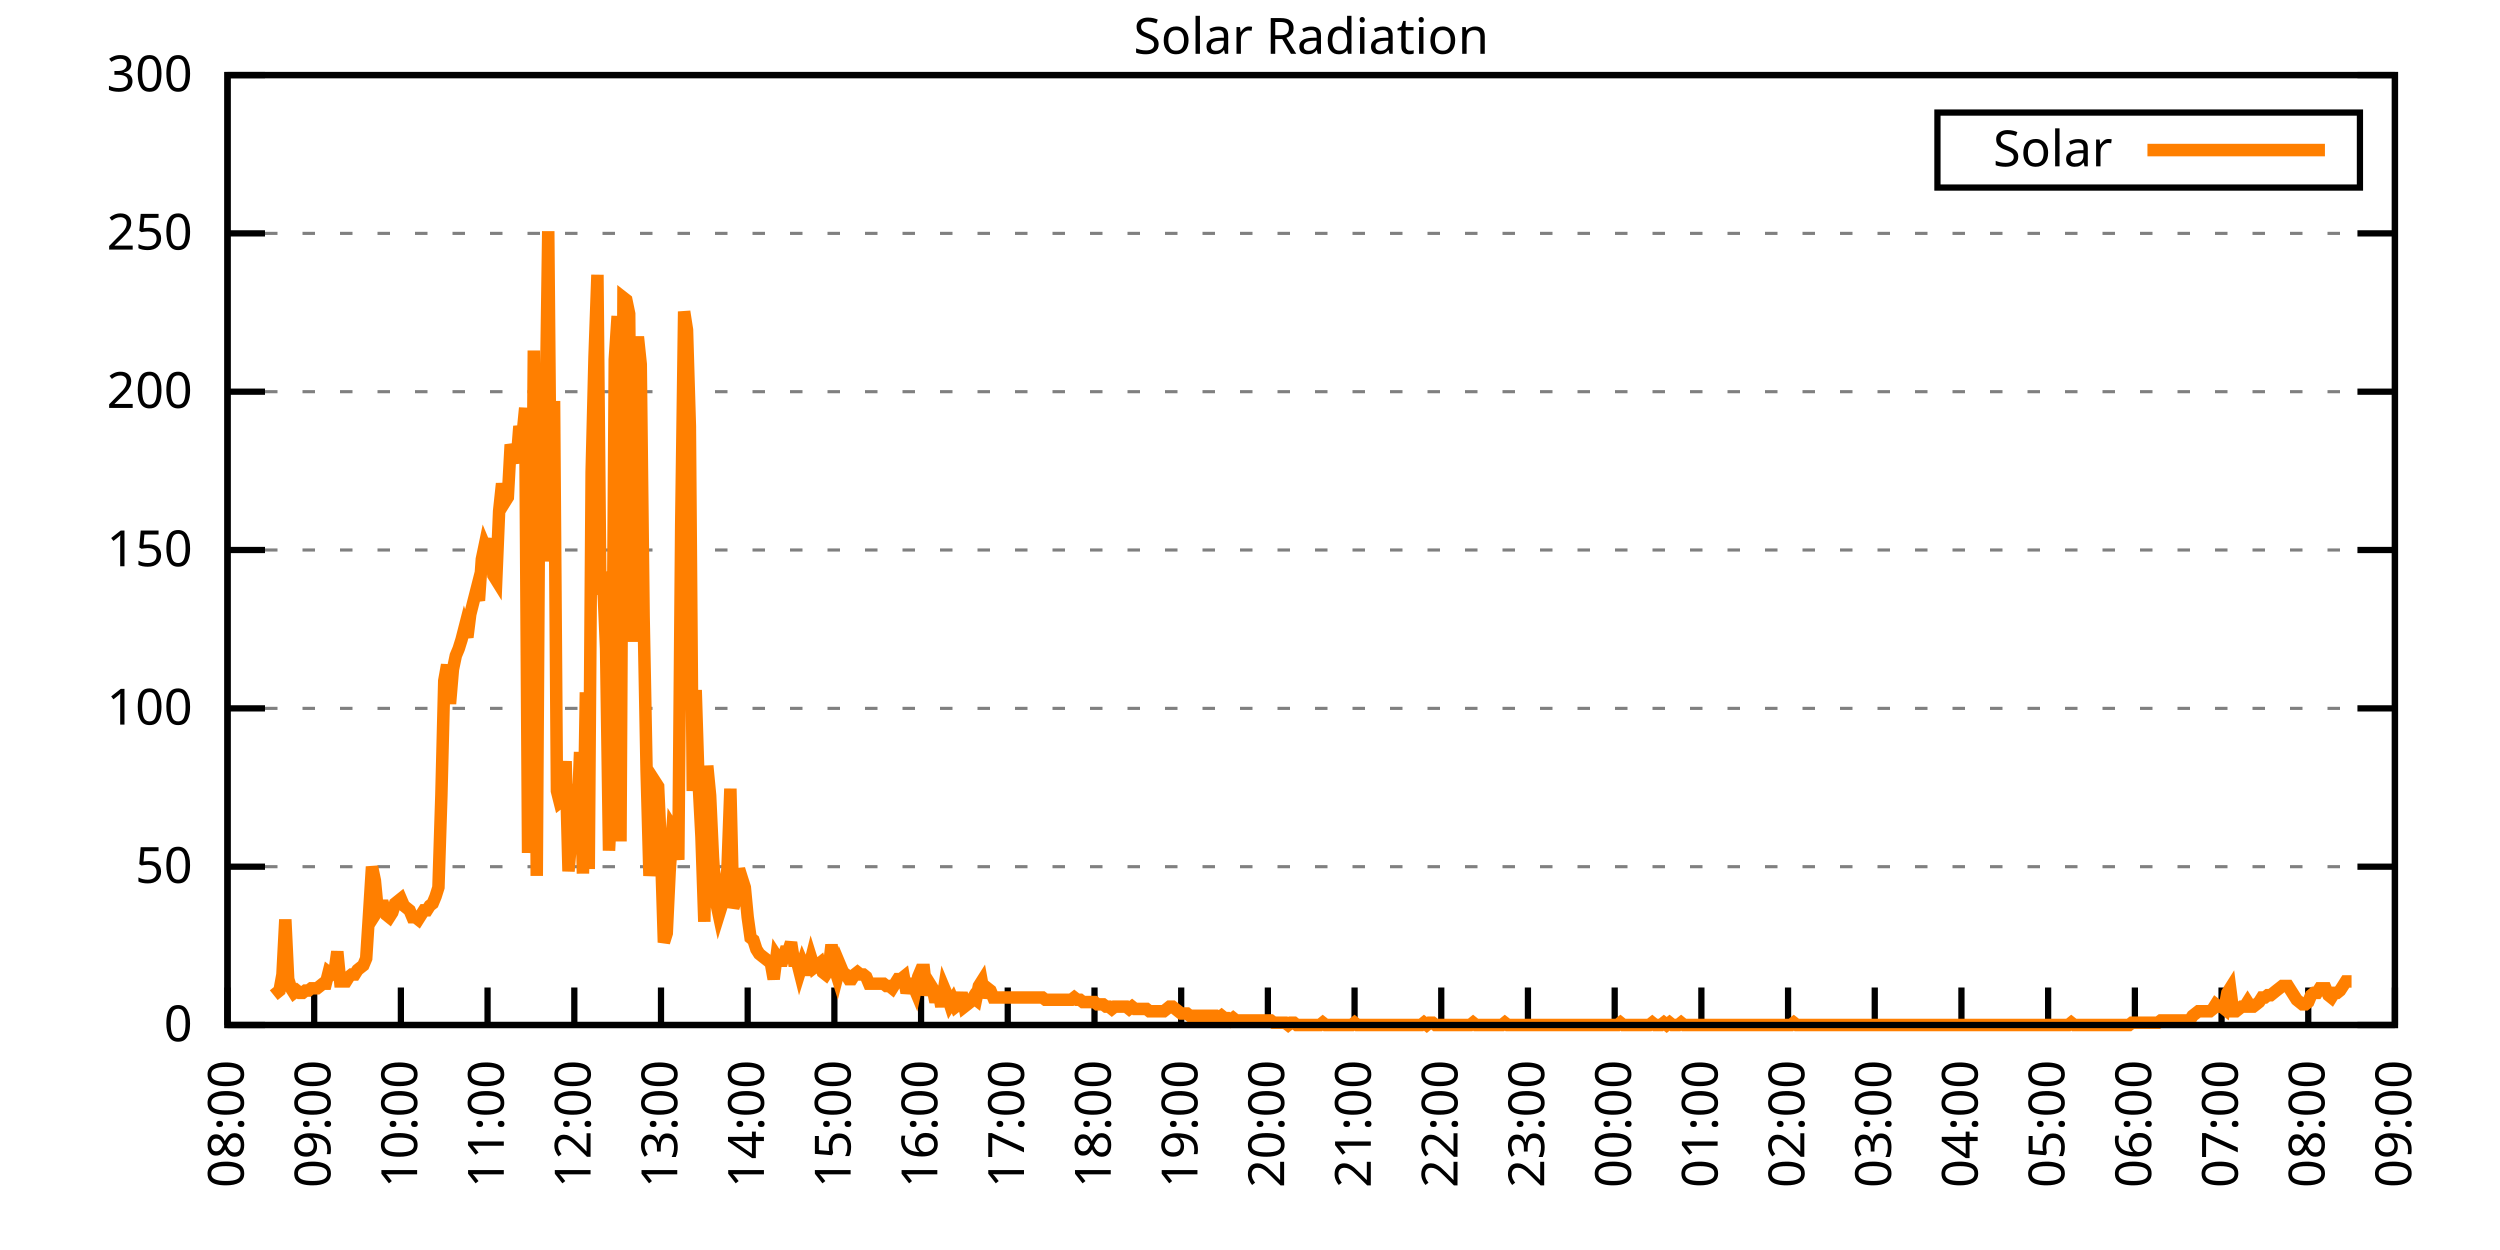
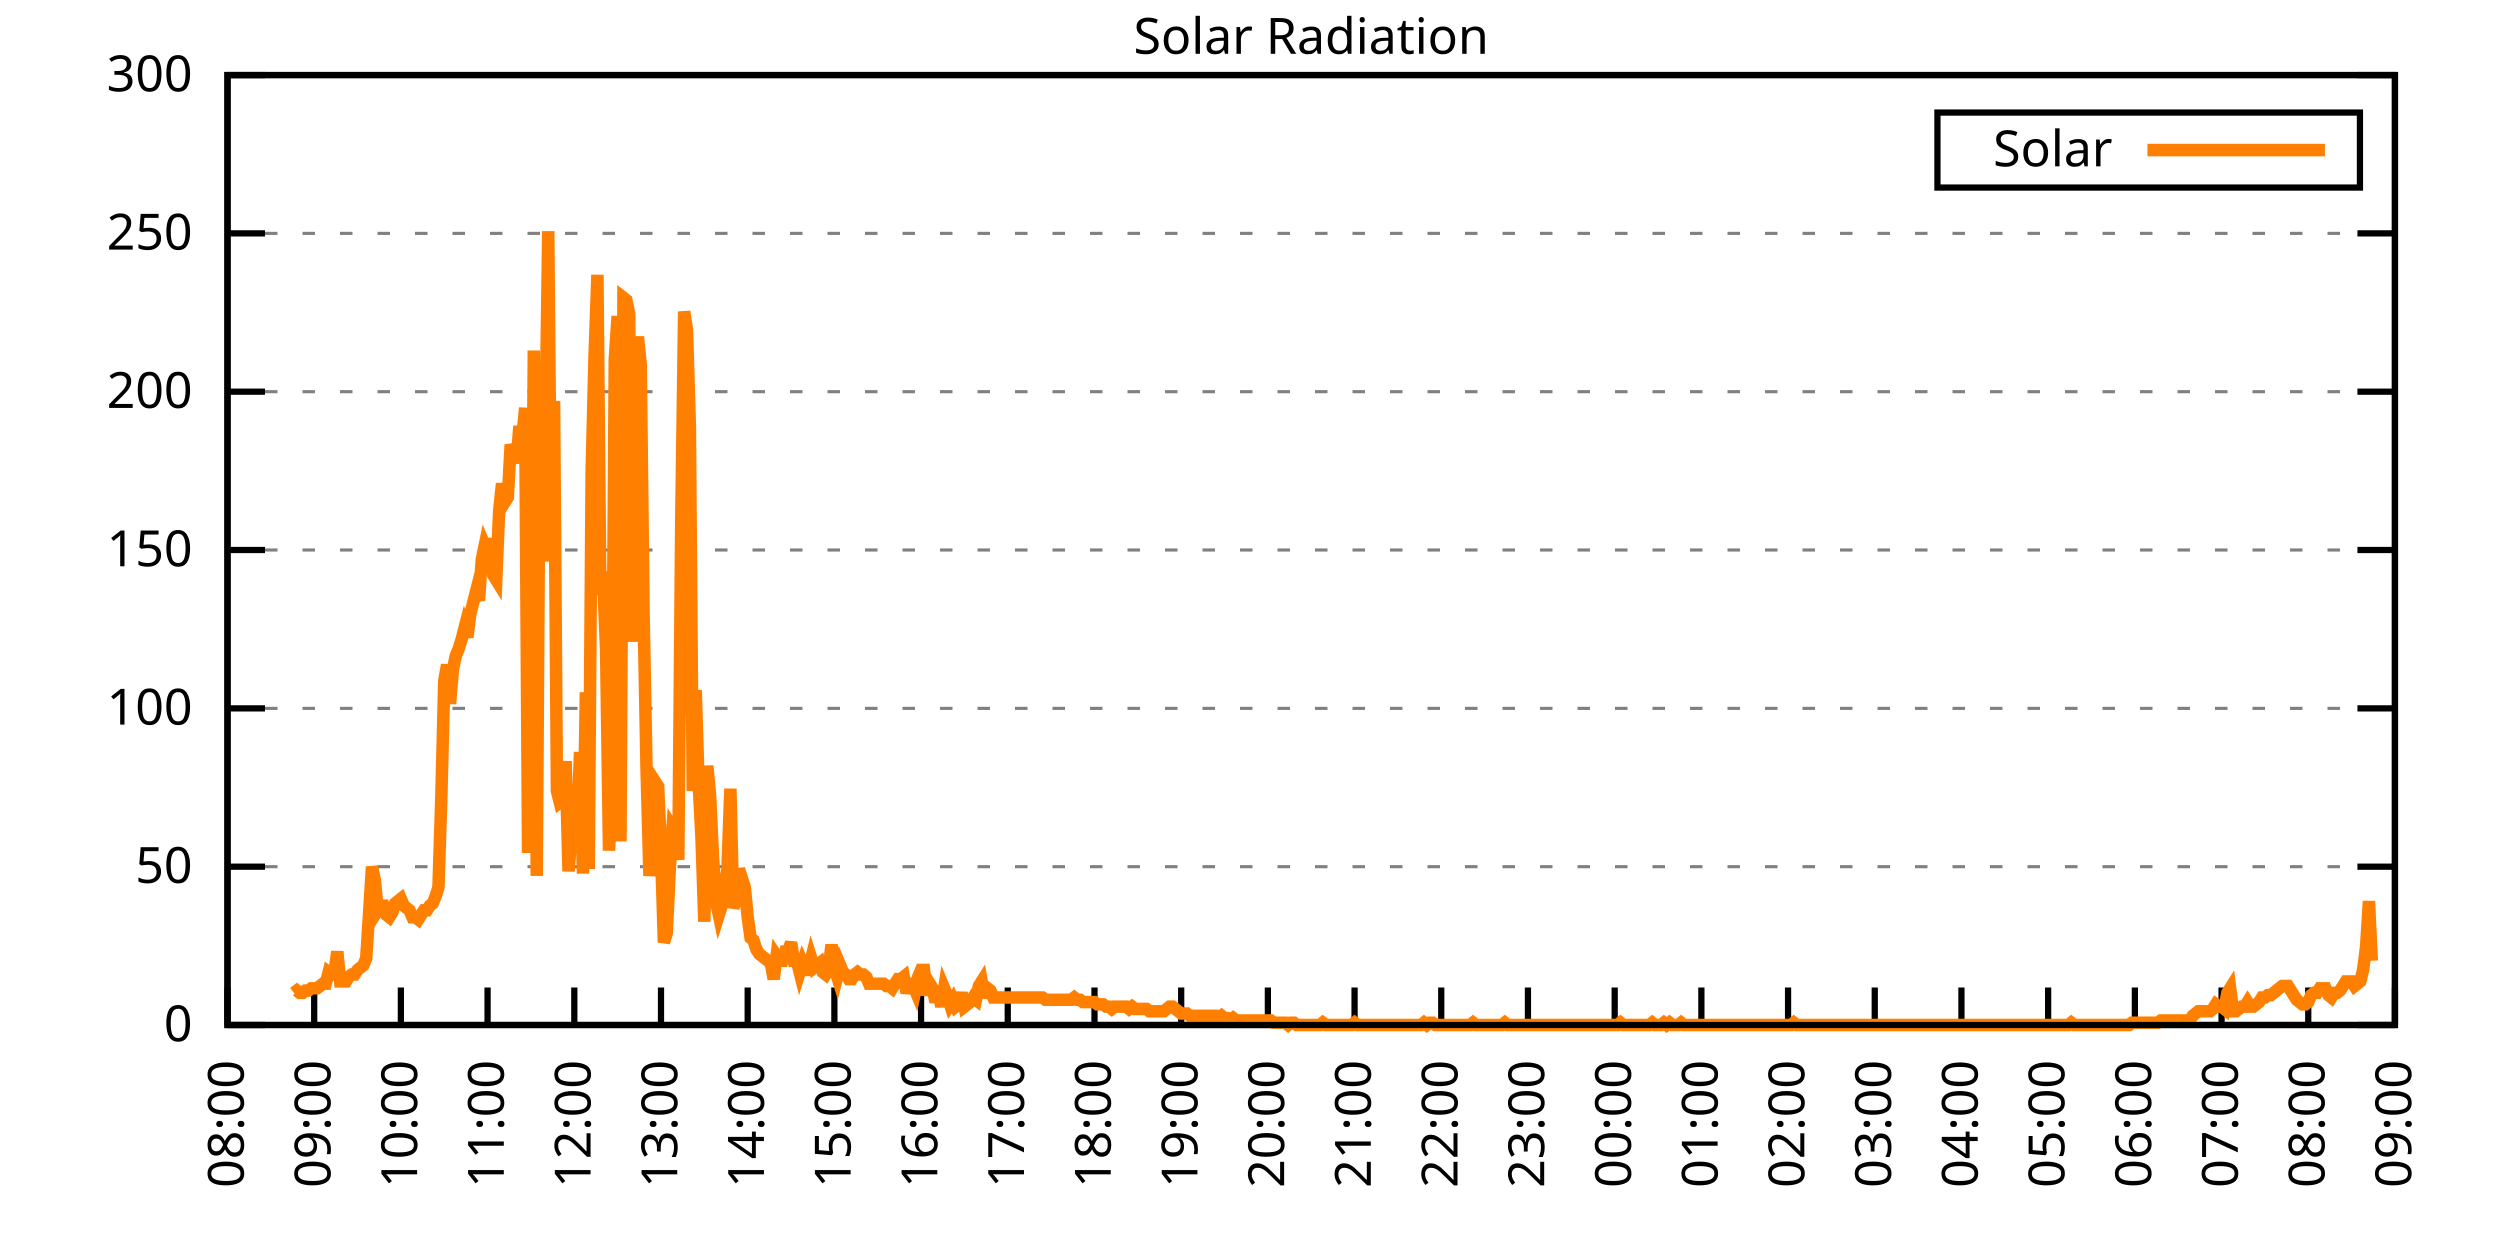
<svg xmlns="http://www.w3.org/2000/svg" xmlns:xlink="http://www.w3.org/1999/xlink" width="400" height="200" viewBox="0 0 400 200">
  <g id="gnuplot_canvas">
    <rect x="0" y="0" width="400" height="200" fill="none" />
    <defs>
      <circle id="gpDot" r="0.5" stroke-width="0.5" stroke="currentColor" />
      <path id="gpPt0" stroke-width="0.333" stroke="currentColor" d="M-1,0 h2 M0,-1 v2" />
      <path id="gpPt1" stroke-width="0.333" stroke="currentColor" d="M-1,-1 L1,1 M1,-1 L-1,1" />
      <path id="gpPt2" stroke-width="0.333" stroke="currentColor" d="M-1,0 L1,0 M0,-1 L0,1 M-1,-1 L1,1 M-1,1 L1,-1" />
      <rect id="gpPt3" stroke-width="0.333" stroke="currentColor" x="-1" y="-1" width="2" height="2" />
      <rect id="gpPt4" stroke-width="0.333" stroke="currentColor" fill="currentColor" x="-1" y="-1" width="2" height="2" />
      <circle id="gpPt5" stroke-width="0.333" stroke="currentColor" cx="0" cy="0" r="1" />
      <use xlink:href="#gpPt5" id="gpPt6" fill="currentColor" stroke="none" />
      <path id="gpPt7" stroke-width="0.333" stroke="currentColor" d="M0,-1.33 L-1.33,0.67 L1.33,0.67 z" />
      <use xlink:href="#gpPt7" id="gpPt8" fill="currentColor" stroke="none" />
      <use xlink:href="#gpPt7" id="gpPt9" stroke="currentColor" transform="rotate(180)" />
      <use xlink:href="#gpPt9" id="gpPt10" fill="currentColor" stroke="none" />
      <use xlink:href="#gpPt3" id="gpPt11" stroke="currentColor" transform="rotate(45)" />
      <use xlink:href="#gpPt11" id="gpPt12" fill="currentColor" stroke="none" />
      <path id="gpPt13" stroke-width="0.333" stroke="currentColor" d="M0,1.330 L1.265,0.411 L0.782,-1.067 L-0.782,-1.076 L-1.265,0.411 z" />
      <use xlink:href="#gpPt13" id="gpPt14" fill="currentColor" stroke="none" />
      <filter id="textbox" filterUnits="objectBoundingBox" x="0" y="0" height="1" width="1">
        <feFlood flood-color="white" flood-opacity="1" result="bgnd" />
        <feComposite in="SourceGraphic" in2="bgnd" operator="atop" />
      </filter>
      <filter id="greybox" filterUnits="objectBoundingBox" x="0" y="0" height="1" width="1">
        <feFlood flood-color="lightgrey" flood-opacity="1" result="grey" />
        <feComposite in="SourceGraphic" in2="grey" operator="atop" />
      </filter>
    </defs>
    <g fill="none" color="white" stroke="currentColor" stroke-width="1.00" stroke-linecap="butt" stroke-linejoin="miter">
</g>
    <g fill="none" color="black" stroke="currentColor" stroke-width="1.00" stroke-linecap="butt" stroke-linejoin="miter">
      <g stroke="none" shape-rendering="crispEdges">
        <polygon fill="rgb(255, 255, 255)" points="36.40,164.00 383.18,164.00 383.18,12.02 36.40,12.02 " />
      </g>
    </g>
    <g fill="none" color="black" stroke="currentColor" stroke-width="1.00" stroke-linecap="butt" stroke-linejoin="miter">
</g>
    <g fill="none" color="black" stroke="black" stroke-width="0.50" stroke-linecap="butt" stroke-linejoin="miter">
</g>
    <g fill="none" color="gray" stroke="currentColor" stroke-width="0.50" stroke-linecap="butt" stroke-linejoin="miter">
      <path stroke="gray" stroke-dasharray="2,4" class="gridline" d="M36.40,164.00 L383.19,164.00  " />
    </g>
    <g fill="none" color="gray" stroke="gray" stroke-width="1.00" stroke-linecap="butt" stroke-linejoin="miter">
</g>
    <g fill="none" color="black" stroke="currentColor" stroke-width="1.00" stroke-linecap="butt" stroke-linejoin="miter">
      <path stroke="black" d="M36.40,164.00 L42.40,164.00 M383.19,164.00 L377.19,164.00  " />
      <g transform="translate(30.80,166.60)" stroke="none" fill="black" font-family="Sans" font-size="8.00" text-anchor="end">
        <text>
          <tspan font-family="Sans"> 0</tspan>
        </text>
      </g>
    </g>
    <g fill="none" color="black" stroke="currentColor" stroke-width="1.00" stroke-linecap="butt" stroke-linejoin="miter">
</g>
    <g fill="none" color="black" stroke="black" stroke-width="0.50" stroke-linecap="butt" stroke-linejoin="miter">
</g>
    <g fill="none" color="gray" stroke="currentColor" stroke-width="0.50" stroke-linecap="butt" stroke-linejoin="miter">
      <path stroke="gray" stroke-dasharray="2,4" class="gridline" d="M36.40,138.67 L383.19,138.67  " />
    </g>
    <g fill="none" color="gray" stroke="gray" stroke-width="1.00" stroke-linecap="butt" stroke-linejoin="miter">
</g>
    <g fill="none" color="black" stroke="currentColor" stroke-width="1.00" stroke-linecap="butt" stroke-linejoin="miter">
      <path stroke="black" d="M36.40,138.67 L42.40,138.67 M383.19,138.67 L377.19,138.67  " />
      <g transform="translate(30.80,141.27)" stroke="none" fill="black" font-family="Sans" font-size="8.00" text-anchor="end">
        <text>
          <tspan font-family="Sans"> 50</tspan>
        </text>
      </g>
    </g>
    <g fill="none" color="black" stroke="currentColor" stroke-width="1.00" stroke-linecap="butt" stroke-linejoin="miter">
</g>
    <g fill="none" color="black" stroke="black" stroke-width="0.50" stroke-linecap="butt" stroke-linejoin="miter">
</g>
    <g fill="none" color="gray" stroke="currentColor" stroke-width="0.50" stroke-linecap="butt" stroke-linejoin="miter">
      <path stroke="gray" stroke-dasharray="2,4" class="gridline" d="M36.40,113.34 L383.19,113.34  " />
    </g>
    <g fill="none" color="gray" stroke="gray" stroke-width="1.00" stroke-linecap="butt" stroke-linejoin="miter">
</g>
    <g fill="none" color="black" stroke="currentColor" stroke-width="1.00" stroke-linecap="butt" stroke-linejoin="miter">
      <path stroke="black" d="M36.40,113.34 L42.40,113.34 M383.19,113.34 L377.19,113.34  " />
      <g transform="translate(30.80,115.94)" stroke="none" fill="black" font-family="Sans" font-size="8.00" text-anchor="end">
        <text>
          <tspan font-family="Sans"> 100</tspan>
        </text>
      </g>
    </g>
    <g fill="none" color="black" stroke="currentColor" stroke-width="1.00" stroke-linecap="butt" stroke-linejoin="miter">
</g>
    <g fill="none" color="black" stroke="black" stroke-width="0.50" stroke-linecap="butt" stroke-linejoin="miter">
</g>
    <g fill="none" color="gray" stroke="currentColor" stroke-width="0.50" stroke-linecap="butt" stroke-linejoin="miter">
      <path stroke="gray" stroke-dasharray="2,4" class="gridline" d="M36.40,88.00 L383.19,88.00  " />
    </g>
    <g fill="none" color="gray" stroke="gray" stroke-width="1.00" stroke-linecap="butt" stroke-linejoin="miter">
</g>
    <g fill="none" color="black" stroke="currentColor" stroke-width="1.00" stroke-linecap="butt" stroke-linejoin="miter">
      <path stroke="black" d="M36.40,88.00 L42.40,88.00 M383.19,88.00 L377.19,88.00  " />
      <g transform="translate(30.80,90.60)" stroke="none" fill="black" font-family="Sans" font-size="8.00" text-anchor="end">
        <text>
          <tspan font-family="Sans"> 150</tspan>
        </text>
      </g>
    </g>
    <g fill="none" color="black" stroke="currentColor" stroke-width="1.00" stroke-linecap="butt" stroke-linejoin="miter">
</g>
    <g fill="none" color="black" stroke="black" stroke-width="0.50" stroke-linecap="butt" stroke-linejoin="miter">
</g>
    <g fill="none" color="gray" stroke="currentColor" stroke-width="0.50" stroke-linecap="butt" stroke-linejoin="miter">
      <path stroke="gray" stroke-dasharray="2,4" class="gridline" d="M36.40,62.67 L383.19,62.67  " />
    </g>
    <g fill="none" color="gray" stroke="gray" stroke-width="1.00" stroke-linecap="butt" stroke-linejoin="miter">
</g>
    <g fill="none" color="black" stroke="currentColor" stroke-width="1.00" stroke-linecap="butt" stroke-linejoin="miter">
      <path stroke="black" d="M36.40,62.67 L42.40,62.67 M383.19,62.67 L377.19,62.67  " />
      <g transform="translate(30.80,65.27)" stroke="none" fill="black" font-family="Sans" font-size="8.00" text-anchor="end">
        <text>
          <tspan font-family="Sans"> 200</tspan>
        </text>
      </g>
    </g>
    <g fill="none" color="black" stroke="currentColor" stroke-width="1.00" stroke-linecap="butt" stroke-linejoin="miter">
</g>
    <g fill="none" color="black" stroke="black" stroke-width="0.50" stroke-linecap="butt" stroke-linejoin="miter">
</g>
    <g fill="none" color="gray" stroke="currentColor" stroke-width="0.50" stroke-linecap="butt" stroke-linejoin="miter">
      <path stroke="gray" stroke-dasharray="2,4" class="gridline" d="M36.40,37.34 L383.19,37.34  " />
    </g>
    <g fill="none" color="gray" stroke="gray" stroke-width="1.00" stroke-linecap="butt" stroke-linejoin="miter">
</g>
    <g fill="none" color="black" stroke="currentColor" stroke-width="1.00" stroke-linecap="butt" stroke-linejoin="miter">
      <path stroke="black" d="M36.40,37.34 L42.40,37.34 M383.19,37.34 L377.19,37.34  " />
      <g transform="translate(30.80,39.94)" stroke="none" fill="black" font-family="Sans" font-size="8.00" text-anchor="end">
        <text>
          <tspan font-family="Sans"> 250</tspan>
        </text>
      </g>
    </g>
    <g fill="none" color="black" stroke="currentColor" stroke-width="1.00" stroke-linecap="butt" stroke-linejoin="miter">
</g>
    <g fill="none" color="black" stroke="black" stroke-width="0.50" stroke-linecap="butt" stroke-linejoin="miter">
</g>
    <g fill="none" color="gray" stroke="currentColor" stroke-width="0.50" stroke-linecap="butt" stroke-linejoin="miter">
      <path stroke="gray" stroke-dasharray="2,4" class="gridline" d="M36.40,12.01 L383.19,12.01  " />
    </g>
    <g fill="none" color="gray" stroke="gray" stroke-width="1.00" stroke-linecap="butt" stroke-linejoin="miter">
</g>
    <g fill="none" color="black" stroke="currentColor" stroke-width="1.00" stroke-linecap="butt" stroke-linejoin="miter">
      <path stroke="black" d="M36.40,12.01 L42.40,12.01 M383.19,12.01 L377.19,12.01  " />
      <g transform="translate(30.80,14.61)" stroke="none" fill="black" font-family="Sans" font-size="8.00" text-anchor="end">
        <text>
          <tspan font-family="Sans"> 300</tspan>
        </text>
      </g>
    </g>
    <g fill="none" color="black" stroke="currentColor" stroke-width="1.00" stroke-linecap="butt" stroke-linejoin="miter">
      <path stroke="black" d="M36.40,164.00 L36.40,158.00  " />
      <g transform="translate(39.00,169.60) rotate(270.00)" stroke="none" fill="black" font-family="Sans" font-size="8.00" text-anchor="end">
        <text>
          <tspan font-family="Sans">08:00</tspan>
        </text>
      </g>
    </g>
    <g fill="none" color="black" stroke="currentColor" stroke-width="1.00" stroke-linecap="butt" stroke-linejoin="miter">
      <path stroke="black" d="M50.27,164.00 L50.27,158.00  " />
      <g transform="translate(52.87,169.60) rotate(270.00)" stroke="none" fill="black" font-family="Sans" font-size="8.00" text-anchor="end">
        <text>
          <tspan font-family="Sans">09:00</tspan>
        </text>
      </g>
    </g>
    <g fill="none" color="black" stroke="currentColor" stroke-width="1.00" stroke-linecap="butt" stroke-linejoin="miter">
      <path stroke="black" d="M64.14,164.00 L64.14,158.00  " />
      <g transform="translate(66.74,169.60) rotate(270.00)" stroke="none" fill="black" font-family="Sans" font-size="8.00" text-anchor="end">
        <text>
          <tspan font-family="Sans">10:00</tspan>
        </text>
      </g>
    </g>
    <g fill="none" color="black" stroke="currentColor" stroke-width="1.00" stroke-linecap="butt" stroke-linejoin="miter">
      <path stroke="black" d="M78.01,164.00 L78.01,158.00  " />
      <g transform="translate(80.61,169.60) rotate(270.00)" stroke="none" fill="black" font-family="Sans" font-size="8.00" text-anchor="end">
        <text>
          <tspan font-family="Sans">11:00</tspan>
        </text>
      </g>
    </g>
    <g fill="none" color="black" stroke="currentColor" stroke-width="1.00" stroke-linecap="butt" stroke-linejoin="miter">
      <path stroke="black" d="M91.89,164.00 L91.89,158.00  " />
      <g transform="translate(94.49,169.60) rotate(270.00)" stroke="none" fill="black" font-family="Sans" font-size="8.00" text-anchor="end">
        <text>
          <tspan font-family="Sans">12:00</tspan>
        </text>
      </g>
    </g>
    <g fill="none" color="black" stroke="currentColor" stroke-width="1.00" stroke-linecap="butt" stroke-linejoin="miter">
      <path stroke="black" d="M105.76,164.00 L105.76,158.00  " />
      <g transform="translate(108.36,169.60) rotate(270.00)" stroke="none" fill="black" font-family="Sans" font-size="8.00" text-anchor="end">
        <text>
          <tspan font-family="Sans">13:00</tspan>
        </text>
      </g>
    </g>
    <g fill="none" color="black" stroke="currentColor" stroke-width="1.00" stroke-linecap="butt" stroke-linejoin="miter">
      <path stroke="black" d="M119.63,164.00 L119.63,158.00  " />
      <g transform="translate(122.23,169.60) rotate(270.00)" stroke="none" fill="black" font-family="Sans" font-size="8.00" text-anchor="end">
        <text>
          <tspan font-family="Sans">14:00</tspan>
        </text>
      </g>
    </g>
    <g fill="none" color="black" stroke="currentColor" stroke-width="1.00" stroke-linecap="butt" stroke-linejoin="miter">
      <path stroke="black" d="M133.50,164.00 L133.50,158.00  " />
      <g transform="translate(136.10,169.60) rotate(270.00)" stroke="none" fill="black" font-family="Sans" font-size="8.00" text-anchor="end">
        <text>
          <tspan font-family="Sans">15:00</tspan>
        </text>
      </g>
    </g>
    <g fill="none" color="black" stroke="currentColor" stroke-width="1.00" stroke-linecap="butt" stroke-linejoin="miter">
      <path stroke="black" d="M147.37,164.00 L147.37,158.00  " />
      <g transform="translate(149.97,169.60) rotate(270.00)" stroke="none" fill="black" font-family="Sans" font-size="8.00" text-anchor="end">
        <text>
          <tspan font-family="Sans">16:00</tspan>
        </text>
      </g>
    </g>
    <g fill="none" color="black" stroke="currentColor" stroke-width="1.00" stroke-linecap="butt" stroke-linejoin="miter">
      <path stroke="black" d="M161.24,164.00 L161.24,158.00  " />
      <g transform="translate(163.84,169.60) rotate(270.00)" stroke="none" fill="black" font-family="Sans" font-size="8.00" text-anchor="end">
        <text>
          <tspan font-family="Sans">17:00</tspan>
        </text>
      </g>
    </g>
    <g fill="none" color="black" stroke="currentColor" stroke-width="1.00" stroke-linecap="butt" stroke-linejoin="miter">
      <path stroke="black" d="M175.12,164.00 L175.12,158.00  " />
      <g transform="translate(177.72,169.60) rotate(270.00)" stroke="none" fill="black" font-family="Sans" font-size="8.00" text-anchor="end">
        <text>
          <tspan font-family="Sans">18:00</tspan>
        </text>
      </g>
    </g>
    <g fill="none" color="black" stroke="currentColor" stroke-width="1.00" stroke-linecap="butt" stroke-linejoin="miter">
      <path stroke="black" d="M188.99,164.00 L188.99,158.00  " />
      <g transform="translate(191.59,169.60) rotate(270.00)" stroke="none" fill="black" font-family="Sans" font-size="8.00" text-anchor="end">
        <text>
          <tspan font-family="Sans">19:00</tspan>
        </text>
      </g>
    </g>
    <g fill="none" color="black" stroke="currentColor" stroke-width="1.00" stroke-linecap="butt" stroke-linejoin="miter">
      <path stroke="black" d="M202.86,164.00 L202.86,158.00  " />
      <g transform="translate(205.46,169.60) rotate(270.00)" stroke="none" fill="black" font-family="Sans" font-size="8.00" text-anchor="end">
        <text>
          <tspan font-family="Sans">20:00</tspan>
        </text>
      </g>
    </g>
    <g fill="none" color="black" stroke="currentColor" stroke-width="1.00" stroke-linecap="butt" stroke-linejoin="miter">
      <path stroke="black" d="M216.73,164.00 L216.73,158.00  " />
      <g transform="translate(219.33,169.60) rotate(270.00)" stroke="none" fill="black" font-family="Sans" font-size="8.00" text-anchor="end">
        <text>
          <tspan font-family="Sans">21:00</tspan>
        </text>
      </g>
    </g>
    <g fill="none" color="black" stroke="currentColor" stroke-width="1.00" stroke-linecap="butt" stroke-linejoin="miter">
      <path stroke="black" d="M230.60,164.00 L230.60,158.00  " />
      <g transform="translate(233.20,169.60) rotate(270.00)" stroke="none" fill="black" font-family="Sans" font-size="8.00" text-anchor="end">
        <text>
          <tspan font-family="Sans">22:00</tspan>
        </text>
      </g>
    </g>
    <g fill="none" color="black" stroke="currentColor" stroke-width="1.00" stroke-linecap="butt" stroke-linejoin="miter">
      <path stroke="black" d="M244.47,164.00 L244.47,158.00  " />
      <g transform="translate(247.07,169.60) rotate(270.00)" stroke="none" fill="black" font-family="Sans" font-size="8.00" text-anchor="end">
        <text>
          <tspan font-family="Sans">23:00</tspan>
        </text>
      </g>
    </g>
    <g fill="none" color="black" stroke="currentColor" stroke-width="1.00" stroke-linecap="butt" stroke-linejoin="miter">
      <path stroke="black" d="M258.35,164.00 L258.35,158.00  " />
      <g transform="translate(260.95,169.60) rotate(270.00)" stroke="none" fill="black" font-family="Sans" font-size="8.00" text-anchor="end">
        <text>
          <tspan font-family="Sans">00:00</tspan>
        </text>
      </g>
    </g>
    <g fill="none" color="black" stroke="currentColor" stroke-width="1.00" stroke-linecap="butt" stroke-linejoin="miter">
      <path stroke="black" d="M272.22,164.00 L272.22,158.00  " />
      <g transform="translate(274.82,169.60) rotate(270.00)" stroke="none" fill="black" font-family="Sans" font-size="8.00" text-anchor="end">
        <text>
          <tspan font-family="Sans">01:00</tspan>
        </text>
      </g>
    </g>
    <g fill="none" color="black" stroke="currentColor" stroke-width="1.00" stroke-linecap="butt" stroke-linejoin="miter">
      <path stroke="black" d="M286.09,164.00 L286.09,158.00  " />
      <g transform="translate(288.69,169.60) rotate(270.00)" stroke="none" fill="black" font-family="Sans" font-size="8.00" text-anchor="end">
        <text>
          <tspan font-family="Sans">02:00</tspan>
        </text>
      </g>
    </g>
    <g fill="none" color="black" stroke="currentColor" stroke-width="1.00" stroke-linecap="butt" stroke-linejoin="miter">
      <path stroke="black" d="M299.96,164.00 L299.96,158.00  " />
      <g transform="translate(302.56,169.60) rotate(270.00)" stroke="none" fill="black" font-family="Sans" font-size="8.00" text-anchor="end">
        <text>
          <tspan font-family="Sans">03:00</tspan>
        </text>
      </g>
    </g>
    <g fill="none" color="black" stroke="currentColor" stroke-width="1.00" stroke-linecap="butt" stroke-linejoin="miter">
      <path stroke="black" d="M313.83,164.00 L313.83,158.00  " />
      <g transform="translate(316.43,169.60) rotate(270.00)" stroke="none" fill="black" font-family="Sans" font-size="8.00" text-anchor="end">
        <text>
          <tspan font-family="Sans">04:00</tspan>
        </text>
      </g>
    </g>
    <g fill="none" color="black" stroke="currentColor" stroke-width="1.00" stroke-linecap="butt" stroke-linejoin="miter">
      <path stroke="black" d="M327.70,164.00 L327.70,158.00  " />
      <g transform="translate(330.30,169.60) rotate(270.00)" stroke="none" fill="black" font-family="Sans" font-size="8.00" text-anchor="end">
        <text>
          <tspan font-family="Sans">05:00</tspan>
        </text>
      </g>
    </g>
    <g fill="none" color="black" stroke="currentColor" stroke-width="1.00" stroke-linecap="butt" stroke-linejoin="miter">
      <path stroke="black" d="M341.58,164.00 L341.58,158.00  " />
      <g transform="translate(344.18,169.60) rotate(270.00)" stroke="none" fill="black" font-family="Sans" font-size="8.00" text-anchor="end">
        <text>
          <tspan font-family="Sans">06:00</tspan>
        </text>
      </g>
    </g>
    <g fill="none" color="black" stroke="currentColor" stroke-width="1.00" stroke-linecap="butt" stroke-linejoin="miter">
      <path stroke="black" d="M355.45,164.00 L355.45,158.00  " />
      <g transform="translate(358.05,169.60) rotate(270.00)" stroke="none" fill="black" font-family="Sans" font-size="8.00" text-anchor="end">
        <text>
          <tspan font-family="Sans">07:00</tspan>
        </text>
      </g>
    </g>
    <g fill="none" color="black" stroke="currentColor" stroke-width="1.00" stroke-linecap="butt" stroke-linejoin="miter">
      <path stroke="black" d="M369.32,164.00 L369.32,158.00  " />
      <g transform="translate(371.92,169.60) rotate(270.00)" stroke="none" fill="black" font-family="Sans" font-size="8.00" text-anchor="end">
        <text>
          <tspan font-family="Sans">08:00</tspan>
        </text>
      </g>
    </g>
    <g fill="none" color="black" stroke="currentColor" stroke-width="1.00" stroke-linecap="butt" stroke-linejoin="miter">
      <path stroke="black" d="M383.19,164.00 L383.19,158.00  " />
      <g transform="translate(385.79,169.60) rotate(270.00)" stroke="none" fill="black" font-family="Sans" font-size="8.00" text-anchor="end">
        <text>
          <tspan font-family="Sans">09:00</tspan>
        </text>
      </g>
    </g>
    <g fill="none" color="black" stroke="currentColor" stroke-width="1.00" stroke-linecap="butt" stroke-linejoin="miter">
</g>
    <g fill="none" color="black" stroke="currentColor" stroke-width="1.00" stroke-linecap="butt" stroke-linejoin="miter">
      <path stroke="black" d="M36.40,12.01 L36.40,164.00 L383.19,164.00 L383.19,12.01 L36.40,12.01 Z  " />
    </g>
    <g fill="none" color="black" stroke="currentColor" stroke-width="1.00" stroke-linecap="butt" stroke-linejoin="miter">
</g>
    <g fill="none" color="black" stroke="currentColor" stroke-width="1.00" stroke-linecap="butt" stroke-linejoin="miter">
      <path stroke="black" d="M309.99,30.01 L309.99,18.01 L377.59,18.01 L377.59,30.01 L309.99,30.01 Z  " />
    </g>
    <g id="Solar_Radiation_plot_1">
      <g fill="none" color="white" stroke="black" stroke-width="2.00" stroke-linecap="butt" stroke-linejoin="miter">
</g>
      <g fill="none" color="black" stroke="currentColor" stroke-width="2.00" stroke-linecap="butt" stroke-linejoin="miter">
        <g transform="translate(337.99,26.61)" stroke="none" fill="black" font-family="Sans" font-size="8.00" text-anchor="end">
          <text>
            <tspan font-family="Sans">Solar</tspan>
          </text>
        </g>
      </g>
      <g fill="none" color="black" stroke="currentColor" stroke-width="2.00" stroke-linecap="butt" stroke-linejoin="miter">
-         <path stroke="rgb(255, 127,   0)" d="M343.59,24.01 L371.99,24.01 M43.80,159.23 L44.26,158.86 L44.72,158.49 L45.19,155.92 L45.65,147.11 L46.11,156.66   L46.57,158.13 L47.03,158.86 L47.50,158.49 L47.96,158.86 L48.42,158.86 L48.88,158.49 L49.35,158.49 L49.81,158.13   L50.27,158.13 L50.73,158.13 L51.20,157.76 L51.66,157.39 L52.12,157.39 L52.58,155.56 L53.05,155.92 L53.51,155.56   L53.97,152.25 L54.43,157.03 L54.90,157.03 L55.36,157.03 L55.82,156.29 L56.28,155.92 L56.75,155.92 L57.21,155.19   L57.67,154.82 L58.13,154.46 L58.59,153.35 L59.06,146.01 L59.52,138.67 L59.98,140.87 L60.44,145.65 L60.91,144.91   L61.37,144.91 L61.83,146.38 L62.29,146.75 L62.76,146.01 L63.22,144.55 L63.68,144.18 L64.14,143.81 L64.61,144.91   L65.07,145.28 L65.53,145.65 L65.99,146.75 L66.46,146.75 L66.92,147.11 L67.38,146.38 L67.84,145.65 L68.30,145.65   L68.77,144.91 L69.23,144.55 L69.69,143.44 L70.15,141.98 L70.62,127.29 L71.08,108.94 L71.54,106.37 L72.00,112.61   L72.47,107.10 L72.93,104.90 L73.39,103.80 L73.85,102.33 L74.32,100.50 L74.78,101.96 L75.24,98.29 L75.70,96.46   L76.17,94.62 L76.63,96.09 L77.09,89.48 L77.55,87.28 L78.01,88.38 L78.48,86.18 L78.94,92.05 L79.40,92.79   L79.86,81.78 L80.33,77.37 L80.79,80.31 L81.25,79.57 L81.71,71.13 L82.18,72.60 L82.64,74.07 L83.10,68.19   L83.56,70.03 L84.03,65.26 L84.49,136.47 L84.95,115.91 L85.41,56.08 L85.88,140.14 L86.34,66.73 L86.80,65.99   L87.26,69.66 L87.72,36.99 L88.19,89.85 L88.65,64.16 L89.11,126.56 L89.57,128.39 L90.04,128.03 L90.50,121.79   L90.96,139.41 L91.42,133.90 L91.89,125.46 L92.35,132.43 L92.81,120.32 L93.27,139.77 L93.74,110.77 L94.20,139.04   L94.66,75.53 L95.12,57.18 L95.59,43.97 L96.05,93.52 L96.51,93.15 L96.97,103.80 L97.44,136.10 L97.90,126.93   L98.36,57.55 L98.82,50.57 L99.28,134.63 L99.75,47.64 L100.21,48.00 L100.67,50.21 L101.13,102.70 L101.60,58.65   L102.06,53.88 L102.52,58.28 L102.98,98.66 L103.45,123.25 L103.91,140.14 L104.37,135.37 L104.83,125.09 L105.30,125.82   L105.76,136.10 L106.22,150.79 L106.68,149.32 L107.15,139.41 L107.61,132.43 L108.07,133.17 L108.53,137.57 L108.99,83.98   L109.46,49.84 L109.92,52.78 L110.38,68.19 L110.84,126.56 L111.31,110.41 L111.77,125.09 L112.23,133.90 L112.69,147.48   L113.16,122.52 L113.62,127.29 L114.08,137.20 L114.54,144.18 L115.01,146.38 L115.47,144.91 L115.93,141.98 L116.39,139.04   L116.86,126.19 L117.32,145.28 L117.78,143.81 L118.24,139.04 L118.70,140.51 L119.17,141.98 L119.63,146.75 L120.09,150.05   L120.55,150.42 L121.02,151.89 L121.48,152.62 L121.94,152.99 L122.40,153.35 L122.87,153.72 L123.33,154.09 L123.79,156.66   L124.25,152.99 L124.72,153.72 L125.18,153.72 L125.64,152.25 L126.10,152.25 L126.57,150.79 L127.03,153.72 L127.49,153.72   L127.95,155.56 L128.41,154.09 L128.88,155.19 L129.34,155.19 L129.80,153.35 L130.26,154.82 L130.73,154.46 L131.19,154.09   L131.65,155.56 L132.11,155.92 L132.58,155.19 L133.04,151.15 L133.50,154.82 L133.96,156.29 L134.43,154.46 L134.89,155.56   L135.35,155.92 L135.81,156.66 L136.28,156.66 L136.74,155.92 L137.20,155.56 L137.66,155.92 L138.13,155.92 L138.59,156.29   L139.05,157.39 L139.51,157.39 L139.97,157.39 L140.44,157.39 L140.90,157.39 L141.36,157.39 L141.82,157.76 L142.29,157.76   L142.75,158.13 L143.21,157.39 L143.67,156.66 L144.14,156.66 L144.60,156.29 L145.06,158.86 L145.52,157.39 L145.99,157.39   L146.45,158.49 L146.91,156.29 L147.37,155.19 L147.84,155.19 L148.30,159.23 L148.76,157.39 L149.22,158.13 L149.68,160.33   L150.15,158.49 L150.61,161.06 L151.07,158.13 L151.53,159.23 L152.00,160.70 L152.46,159.96 L152.92,161.06 L153.38,160.70   L153.85,158.86 L154.31,161.06 L154.77,160.70 L155.23,160.33 L155.70,159.60 L156.16,159.96 L156.62,157.76 L157.08,157.03   L157.55,159.60 L158.01,158.13 L158.47,158.49 L158.93,159.60 L159.39,159.60 L159.86,159.60 L160.32,159.60 L160.78,159.60   L161.24,159.60 L161.71,159.60 L162.17,159.60 L162.63,159.60 L163.09,159.60 L163.56,159.60 L164.02,159.60 L164.48,159.60   L164.94,159.60 L165.41,159.60 L165.87,159.60 L166.33,159.60 L166.79,159.60 L167.26,159.96 L167.72,159.96 L168.18,159.96   L168.64,159.96 L169.10,159.96 L169.57,159.96 L170.03,159.96 L170.49,159.96 L170.95,159.96 L171.42,159.96 L171.88,159.60   L172.34,159.96 L172.80,159.96 L173.27,160.33 L173.73,160.33 L174.19,160.33 L174.65,160.33 L175.12,160.33 L175.58,160.70   L176.04,160.70 L176.50,160.70 L176.97,161.06 L177.43,161.06 L177.89,161.43 L178.35,161.06 L178.82,161.06 L179.28,161.06   L179.74,161.06 L180.20,161.06 L180.66,161.43 L181.13,161.06 L181.59,161.43 L182.05,161.43 L182.51,161.43 L182.98,161.43   L183.44,161.43 L183.90,161.80 L184.36,161.80 L184.83,161.80 L185.29,161.80 L185.75,161.80 L186.21,161.80 L186.68,161.43   L187.14,161.06 L187.60,161.06 L188.06,161.43 L188.53,161.80 L188.99,162.16 L189.45,162.16 L189.91,162.16 L190.37,162.53   L190.84,162.53 L191.30,162.53 L191.76,162.53 L192.22,162.53 L192.69,162.53 L193.15,162.53 L193.61,162.53 L194.07,162.53   L194.54,162.53 L195.00,162.90 L195.46,162.53 L195.92,162.90 L196.39,162.90 L196.85,163.27 L197.31,162.90 L197.77,163.27   L198.24,163.27 L198.70,163.27 L199.16,163.27 L199.62,163.27 L200.08,163.27 L200.55,163.27 L201.01,163.27 L201.47,163.27   L201.93,163.27 L202.40,163.27 L202.86,163.27 L203.32,163.27 L203.78,163.63 L204.25,163.63 L204.71,163.63 L205.17,163.63   L205.63,163.63 L206.10,164.00 L206.56,163.63 L207.02,163.63 L207.48,164.00 L207.95,164.00 L208.41,164.00 L208.87,164.00   L209.33,164.00 L209.80,164.00 L210.26,164.00 L210.72,164.00 L211.18,164.00 L211.64,163.63 L212.11,164.00 L212.57,164.00   L213.03,164.00 L213.49,164.00 L213.96,164.00 L214.42,164.00 L214.88,164.00 L215.34,164.00 L215.81,164.00 L216.27,164.00   L216.73,163.63 L217.19,164.00 L217.66,164.00 L218.12,164.00 L218.58,164.00 L219.04,164.00 L219.51,164.00 L219.97,164.00   L220.43,164.00 L220.89,164.00 L221.35,164.00 L221.82,164.00 L222.28,164.00 L222.74,164.00 L223.20,164.00 L223.67,164.00   L224.13,164.00 L224.59,164.00 L225.05,164.00 L225.52,164.00 L225.98,164.00 L226.44,164.00 L226.90,164.00 L227.37,164.00   L227.83,163.63 L228.29,164.00 L228.75,163.63 L229.22,163.63 L229.68,164.00 L230.14,164.00 L230.60,164.00 L231.06,164.00   L231.53,164.00 L231.99,164.00 L232.45,164.00 L232.91,164.00 L233.38,164.00 L233.84,164.00 L234.30,164.00 L234.76,164.00   L235.23,164.00 L235.69,163.63 L236.15,164.00 L236.61,164.00 L237.08,164.00 L237.54,164.00 L238.00,164.00 L238.46,164.00   L238.93,164.00 L239.39,164.00 L239.85,164.00 L240.31,164.00 L240.77,163.63 L241.24,164.00 L241.70,164.00 L242.16,164.00   L242.62,164.00 L243.09,164.00 L243.55,164.00 L244.01,164.00 L244.47,164.00 L244.94,164.00 L245.40,164.00 L245.86,164.00   L246.32,164.00 L246.79,164.00 L247.25,164.00 L247.71,164.00 L248.17,164.00 L248.64,164.00 L249.10,164.00 L249.56,164.00   L250.02,164.00 L250.49,164.00 L250.95,164.00 L251.41,164.00 L251.87,164.00 L252.33,164.00 L252.80,164.00 L253.26,164.00   L253.72,164.00 L254.18,164.00 L254.65,164.00 L255.11,164.00 L255.57,164.00 L256.03,164.00 L256.50,164.00 L256.96,164.00   L257.42,164.00 L257.88,164.00 L258.35,164.00 L258.81,164.00 L259.27,163.63 L259.73,164.00 L260.20,164.00 L260.66,164.00   L261.12,164.00 L261.58,164.00 L262.04,164.00 L262.51,164.00 L262.97,164.00 L263.43,164.00 L263.89,164.00 L264.36,163.63   L264.82,164.00 L265.28,164.00 L265.74,164.00 L266.21,163.63 L266.67,164.00 L267.13,163.63 L267.59,164.00 L268.06,164.00   L268.52,164.00 L268.98,163.63 L269.44,164.00 L269.91,164.00 L270.37,164.00 L270.83,164.00 L271.29,164.00 L271.75,164.00   L272.22,164.00 L272.68,164.00 L273.14,164.00 L273.60,164.00 L274.07,164.00 L274.53,164.00 L274.99,164.00 L275.45,164.00   L275.92,164.00 L276.38,164.00 L276.84,164.00 L277.30,164.00 L277.77,164.00 L278.23,164.00 L278.69,164.00 L279.15,164.00   L279.62,164.00 L280.08,164.00 L280.54,164.00 L281.00,164.00 L281.46,164.00 L281.93,164.00 L282.39,164.00 L282.85,164.00   L283.31,164.00 L283.78,164.00 L284.24,164.00 L284.70,164.00 L285.16,164.00 L285.63,164.00 L286.09,164.00 L286.55,164.00   L287.01,163.63 L287.48,164.00 L287.94,164.00 L288.40,164.00 L288.86,164.00 L289.33,164.00 L289.79,164.00 L290.25,164.00   L290.71,164.00 L291.18,164.00 L291.64,164.00 L292.10,164.00 L292.56,164.00 L293.02,164.00 L293.49,164.00 L293.95,164.00   L294.41,164.00 L294.87,164.00 L295.34,164.00 L295.80,164.00 L296.26,164.00 L296.72,164.00 L297.19,164.00 L297.65,164.00   L298.11,164.00 L298.57,164.00 L299.04,164.00 L299.50,164.00 L299.96,164.00 L300.42,164.00 L300.89,164.00 L301.35,164.00   L301.81,164.00 L302.27,164.00 L302.73,164.00 L303.20,164.00 L303.66,164.00 L304.12,164.00 L304.58,164.00 L305.05,164.00   L305.51,164.00 L305.97,164.00 L306.43,164.00 L306.90,164.00 L307.36,164.00 L307.82,164.00 L308.28,164.00 L308.75,164.00   L309.21,164.00 L309.67,164.00 L310.13,164.00 L310.60,164.00 L311.06,164.00 L311.52,164.00 L311.98,164.00 L312.44,164.00   L312.91,164.00 L313.37,164.00 L313.83,164.00 L314.29,164.00 L314.76,164.00 L315.22,164.00 L315.68,164.00 L316.14,164.00   L316.61,164.00 L317.07,164.00 L317.53,164.00 L317.99,164.00 L318.46,164.00 L318.92,164.00 L319.38,164.00 L319.84,164.00   L320.31,164.00 L320.77,164.00 L321.23,164.00 L321.69,164.00 L322.15,164.00 L322.62,164.00 L323.08,164.00 L323.54,164.00   L324.00,164.00 L324.47,164.00 L324.93,164.00 L325.39,164.00 L325.85,164.00 L326.32,164.00 L326.78,164.00 L327.24,164.00   L327.70,164.00 L328.17,164.00 L328.63,164.00 L329.09,164.00 L329.55,164.00 L330.02,164.00 L330.48,164.00 L330.94,164.00   L331.40,163.63 L331.87,164.00 L332.33,164.00 L332.79,164.00 L333.25,164.00 L333.71,164.00 L334.18,164.00 L334.64,164.00   L335.10,164.00 L335.56,164.00 L336.03,164.00 L336.49,164.00 L336.95,164.00 L337.41,164.00 L337.88,164.00 L338.34,164.00   L338.80,164.00 L339.26,164.00 L339.73,164.00 L340.19,164.00 L340.65,164.00 L341.11,163.63 L341.58,163.63 L342.04,163.63   L342.50,163.63 L342.96,163.63 L343.42,163.63 L343.89,163.63 L344.35,163.63 L344.81,163.63 L345.27,163.63 L345.74,163.27   L346.20,163.27 L346.66,163.27 L347.12,163.27 L347.59,163.27 L348.05,163.27 L348.51,163.27 L348.97,163.27 L349.44,163.27   L349.90,163.27 L350.36,163.27 L350.82,162.53 L351.29,162.16 L351.75,161.80 L352.21,161.80 L352.67,161.80 L353.13,161.80   L353.60,161.80 L354.06,161.43 L354.52,160.70 L354.98,161.06 L355.45,161.06 L355.91,161.43 L356.37,158.86 L356.83,158.13   L357.30,161.80 L357.76,161.80 L358.22,161.43 L358.68,161.06 L359.15,161.06 L359.61,160.33 L360.07,161.06 L360.53,161.06   L361.00,160.70 L361.46,160.33 L361.92,159.60 L362.38,159.60 L362.84,159.23 L363.31,159.23 L363.77,158.86 L364.23,158.49   L364.69,158.13 L365.16,157.76 L365.62,157.76 L366.08,157.76 L366.54,158.49 L367.01,159.23 L367.47,159.96 L367.93,160.33   L368.39,160.70 L368.86,160.70 L369.32,160.33 L369.78,159.23 L370.24,158.86 L370.71,158.86 L371.17,158.13 L371.63,158.13   L372.09,158.13 L372.56,159.23 L373.02,159.60 L373.48,158.86 L373.94,158.86 L374.40,158.49 L374.87,157.76 L375.33,157.03   L375.79,157.03 L376.25,157.03  " />
+         <path stroke="rgb(255, 127,   0)" d="M343.59,24.01 L371.99,24.01 M47.03,158.86 L47.50,158.49 L47.96,158.86 L48.42,158.86 L48.88,158.49 L49.35,158.49   L49.81,158.13 L50.27,158.13 L50.73,158.13 L51.20,157.76 L51.66,157.39 L52.12,157.39 L52.58,155.56 L53.05,155.92   L53.51,155.56 L53.97,152.25 L54.43,157.03 L54.90,157.03 L55.36,157.03 L55.82,156.29 L56.28,155.92 L56.75,155.92   L57.21,155.19 L57.67,154.82 L58.13,154.46 L58.59,153.35 L59.06,146.01 L59.52,138.67 L59.98,140.87 L60.44,145.65   L60.91,144.91 L61.37,144.91 L61.83,146.38 L62.29,146.75 L62.76,146.01 L63.22,144.55 L63.68,144.18 L64.14,143.81   L64.61,144.91 L65.07,145.28 L65.53,145.65 L65.99,146.75 L66.46,146.75 L66.92,147.11 L67.38,146.38 L67.84,145.65   L68.30,145.65 L68.77,144.91 L69.23,144.55 L69.69,143.44 L70.15,141.98 L70.62,127.29 L71.08,108.94 L71.54,106.37   L72.00,112.61 L72.47,107.10 L72.93,104.90 L73.39,103.80 L73.85,102.33 L74.32,100.50 L74.78,101.96 L75.24,98.29   L75.70,96.46 L76.17,94.62 L76.63,96.09 L77.09,89.48 L77.55,87.28 L78.01,88.38 L78.48,86.18 L78.94,92.05   L79.40,92.79 L79.86,81.78 L80.33,77.37 L80.79,80.31 L81.25,79.57 L81.71,71.13 L82.18,72.60 L82.64,74.07   L83.10,68.19 L83.56,70.03 L84.03,65.26 L84.49,136.47 L84.95,115.91 L85.41,56.08 L85.88,140.14 L86.34,66.73   L86.80,65.99 L87.26,69.66 L87.72,36.99 L88.19,89.85 L88.65,64.16 L89.11,126.56 L89.57,128.39 L90.04,128.03   L90.50,121.79 L90.96,139.41 L91.42,133.90 L91.89,125.46 L92.35,132.43 L92.81,120.32 L93.27,139.77 L93.74,110.77   L94.20,139.04 L94.66,75.53 L95.12,57.18 L95.59,43.97 L96.05,93.52 L96.51,93.15 L96.97,103.80 L97.44,136.10   L97.90,126.93 L98.36,57.55 L98.82,50.57 L99.28,134.63 L99.75,47.64 L100.21,48.00 L100.67,50.21 L101.13,102.70   L101.60,58.65 L102.06,53.88 L102.52,58.28 L102.98,98.66 L103.45,123.25 L103.91,140.14 L104.37,135.37 L104.83,125.09   L105.30,125.82 L105.76,136.10 L106.22,150.79 L106.68,149.32 L107.15,139.41 L107.61,132.43 L108.07,133.17 L108.53,137.57   L108.99,83.98 L109.46,49.84 L109.92,52.78 L110.38,68.19 L110.84,126.56 L111.31,110.41 L111.77,125.09 L112.23,133.90   L112.69,147.48 L113.16,122.52 L113.62,127.29 L114.08,137.20 L114.54,144.18 L115.01,146.38 L115.47,144.91 L115.93,141.98   L116.39,139.04 L116.86,126.19 L117.32,145.28 L117.78,143.81 L118.24,139.04 L118.70,140.51 L119.17,141.98 L119.63,146.75   L120.09,150.05 L120.55,150.42 L121.02,151.89 L121.48,152.62 L121.94,152.99 L122.40,153.35 L122.87,153.72 L123.33,154.09   L123.79,156.66 L124.25,152.99 L124.72,153.72 L125.18,153.72 L125.64,152.25 L126.10,152.25 L126.57,150.79 L127.03,153.72   L127.49,153.72 L127.95,155.56 L128.41,154.09 L128.88,155.19 L129.34,155.19 L129.80,153.35 L130.26,154.82 L130.73,154.46   L131.19,154.09 L131.65,155.56 L132.11,155.92 L132.58,155.19 L133.04,151.15 L133.50,154.82 L133.96,156.29 L134.43,154.46   L134.89,155.56 L135.35,155.92 L135.81,156.66 L136.28,156.66 L136.74,155.92 L137.20,155.56 L137.66,155.92 L138.13,155.92   L138.59,156.29 L139.05,157.39 L139.51,157.39 L139.97,157.39 L140.44,157.39 L140.90,157.39 L141.36,157.39 L141.82,157.76   L142.29,157.76 L142.75,158.13 L143.21,157.39 L143.67,156.66 L144.14,156.66 L144.60,156.29 L145.06,158.86 L145.52,157.39   L145.99,157.39 L146.45,158.49 L146.91,156.29 L147.37,155.19 L147.84,155.19 L148.30,159.23 L148.76,157.39 L149.22,158.13   L149.68,160.33 L150.15,158.49 L150.61,161.06 L151.07,158.13 L151.53,159.23 L152.00,160.70 L152.46,159.96 L152.92,161.06   L153.38,160.70 L153.85,158.86 L154.31,161.06 L154.77,160.70 L155.23,160.33 L155.70,159.60 L156.16,159.96 L156.62,157.76   L157.08,157.03 L157.55,159.60 L158.01,158.13 L158.47,158.49 L158.93,159.60 L159.39,159.60 L159.86,159.60 L160.32,159.60   L160.78,159.60 L161.24,159.60 L161.71,159.60 L162.17,159.60 L162.63,159.60 L163.09,159.60 L163.56,159.60 L164.02,159.60   L164.48,159.60 L164.94,159.60 L165.41,159.60 L165.87,159.60 L166.33,159.60 L166.79,159.60 L167.26,159.96 L167.72,159.96   L168.18,159.96 L168.64,159.96 L169.10,159.96 L169.57,159.96 L170.03,159.96 L170.49,159.96 L170.95,159.96 L171.42,159.96   L171.88,159.60 L172.34,159.96 L172.80,159.96 L173.27,160.33 L173.73,160.33 L174.19,160.33 L174.65,160.33 L175.12,160.33   L175.58,160.70 L176.04,160.70 L176.50,160.70 L176.97,161.06 L177.43,161.06 L177.89,161.43 L178.35,161.06 L178.82,161.06   L179.28,161.06 L179.74,161.06 L180.20,161.06 L180.66,161.43 L181.13,161.06 L181.59,161.43 L182.05,161.43 L182.51,161.43   L182.98,161.43 L183.44,161.43 L183.90,161.80 L184.36,161.80 L184.83,161.80 L185.29,161.80 L185.75,161.80 L186.21,161.80   L186.68,161.43 L187.14,161.06 L187.60,161.06 L188.06,161.43 L188.53,161.80 L188.99,162.16 L189.45,162.16 L189.91,162.16   L190.37,162.53 L190.84,162.53 L191.30,162.53 L191.76,162.53 L192.22,162.53 L192.69,162.53 L193.15,162.53 L193.61,162.53   L194.07,162.53 L194.54,162.53 L195.00,162.90 L195.46,162.53 L195.92,162.90 L196.39,162.90 L196.85,163.27 L197.31,162.90   L197.77,163.27 L198.24,163.27 L198.70,163.27 L199.16,163.27 L199.62,163.27 L200.08,163.27 L200.55,163.27 L201.01,163.27   L201.47,163.27 L201.93,163.27 L202.40,163.27 L202.86,163.27 L203.32,163.27 L203.78,163.63 L204.25,163.63 L204.71,163.63   L205.17,163.63 L205.63,163.63 L206.10,164.00 L206.56,163.63 L207.02,163.63 L207.48,164.00 L207.95,164.00 L208.41,164.00   L208.87,164.00 L209.33,164.00 L209.80,164.00 L210.26,164.00 L210.72,164.00 L211.18,164.00 L211.64,163.63 L212.11,164.00   L212.57,164.00 L213.03,164.00 L213.49,164.00 L213.96,164.00 L214.42,164.00 L214.88,164.00 L215.34,164.00 L215.81,164.00   L216.27,164.00 L216.73,163.63 L217.19,164.00 L217.66,164.00 L218.12,164.00 L218.58,164.00 L219.04,164.00 L219.51,164.00   L219.97,164.00 L220.43,164.00 L220.89,164.00 L221.35,164.00 L221.82,164.00 L222.28,164.00 L222.74,164.00 L223.20,164.00   L223.67,164.00 L224.13,164.00 L224.59,164.00 L225.05,164.00 L225.52,164.00 L225.98,164.00 L226.44,164.00 L226.90,164.00   L227.37,164.00 L227.83,163.63 L228.29,164.00 L228.75,163.63 L229.22,163.63 L229.68,164.00 L230.14,164.00 L230.60,164.00   L231.06,164.00 L231.53,164.00 L231.99,164.00 L232.45,164.00 L232.91,164.00 L233.38,164.00 L233.84,164.00 L234.30,164.00   L234.76,164.00 L235.23,164.00 L235.69,163.63 L236.15,164.00 L236.61,164.00 L237.08,164.00 L237.54,164.00 L238.00,164.00   L238.46,164.00 L238.93,164.00 L239.39,164.00 L239.85,164.00 L240.31,164.00 L240.77,163.63 L241.24,164.00 L241.70,164.00   L242.16,164.00 L242.62,164.00 L243.09,164.00 L243.55,164.00 L244.01,164.00 L244.47,164.00 L244.94,164.00 L245.40,164.00   L245.86,164.00 L246.32,164.00 L246.79,164.00 L247.25,164.00 L247.71,164.00 L248.17,164.00 L248.64,164.00 L249.10,164.00   L249.56,164.00 L250.02,164.00 L250.49,164.00 L250.95,164.00 L251.41,164.00 L251.87,164.00 L252.33,164.00 L252.80,164.00   L253.26,164.00 L253.72,164.00 L254.18,164.00 L254.65,164.00 L255.11,164.00 L255.57,164.00 L256.03,164.00 L256.50,164.00   L256.96,164.00 L257.42,164.00 L257.88,164.00 L258.35,164.00 L258.81,164.00 L259.27,163.63 L259.73,164.00 L260.20,164.00   L260.66,164.00 L261.12,164.00 L261.58,164.00 L262.04,164.00 L262.51,164.00 L262.97,164.00 L263.43,164.00 L263.89,164.00   L264.36,163.63 L264.82,164.00 L265.28,164.00 L265.74,164.00 L266.21,163.63 L266.67,164.00 L267.13,163.63 L267.59,164.00   L268.06,164.00 L268.52,164.00 L268.98,163.63 L269.44,164.00 L269.91,164.00 L270.37,164.00 L270.83,164.00 L271.29,164.00   L271.75,164.00 L272.22,164.00 L272.68,164.00 L273.14,164.00 L273.60,164.00 L274.07,164.00 L274.53,164.00 L274.99,164.00   L275.45,164.00 L275.92,164.00 L276.38,164.00 L276.84,164.00 L277.30,164.00 L277.77,164.00 L278.23,164.00 L278.69,164.00   L279.15,164.00 L279.62,164.00 L280.08,164.00 L280.54,164.00 L281.00,164.00 L281.46,164.00 L281.93,164.00 L282.39,164.00   L282.85,164.00 L283.31,164.00 L283.78,164.00 L284.24,164.00 L284.70,164.00 L285.16,164.00 L285.63,164.00 L286.09,164.00   L286.55,164.00 L287.01,163.63 L287.48,164.00 L287.94,164.00 L288.40,164.00 L288.86,164.00 L289.33,164.00 L289.79,164.00   L290.25,164.00 L290.71,164.00 L291.18,164.00 L291.64,164.00 L292.10,164.00 L292.56,164.00 L293.02,164.00 L293.49,164.00   L293.95,164.00 L294.41,164.00 L294.87,164.00 L295.34,164.00 L295.80,164.00 L296.26,164.00 L296.72,164.00 L297.19,164.00   L297.65,164.00 L298.11,164.00 L298.57,164.00 L299.04,164.00 L299.50,164.00 L299.96,164.00 L300.42,164.00 L300.89,164.00   L301.35,164.00 L301.81,164.00 L302.27,164.00 L302.73,164.00 L303.20,164.00 L303.66,164.00 L304.12,164.00 L304.58,164.00   L305.05,164.00 L305.51,164.00 L305.97,164.00 L306.43,164.00 L306.90,164.00 L307.36,164.00 L307.82,164.00 L308.28,164.00   L308.75,164.00 L309.21,164.00 L309.67,164.00 L310.13,164.00 L310.60,164.00 L311.06,164.00 L311.52,164.00 L311.98,164.00   L312.44,164.00 L312.91,164.00 L313.37,164.00 L313.83,164.00 L314.29,164.00 L314.76,164.00 L315.22,164.00 L315.68,164.00   L316.14,164.00 L316.61,164.00 L317.07,164.00 L317.53,164.00 L317.99,164.00 L318.46,164.00 L318.92,164.00 L319.38,164.00   L319.84,164.00 L320.31,164.00 L320.77,164.00 L321.23,164.00 L321.69,164.00 L322.15,164.00 L322.62,164.00 L323.08,164.00   L323.54,164.00 L324.00,164.00 L324.47,164.00 L324.93,164.00 L325.39,164.00 L325.85,164.00 L326.32,164.00 L326.78,164.00   L327.24,164.00 L327.70,164.00 L328.17,164.00 L328.63,164.00 L329.09,164.00 L329.55,164.00 L330.02,164.00 L330.48,164.00   L330.94,164.00 L331.40,163.63 L331.87,164.00 L332.33,164.00 L332.79,164.00 L333.25,164.00 L333.71,164.00 L334.18,164.00   L334.64,164.00 L335.10,164.00 L335.56,164.00 L336.03,164.00 L336.49,164.00 L336.95,164.00 L337.41,164.00 L337.88,164.00   L338.34,164.00 L338.80,164.00 L339.26,164.00 L339.73,164.00 L340.19,164.00 L340.65,164.00 L341.11,163.63 L341.58,163.63   L342.04,163.63 L342.50,163.63 L342.96,163.63 L343.42,163.63 L343.89,163.63 L344.35,163.63 L344.81,163.63 L345.27,163.63   L345.74,163.27 L346.20,163.27 L346.66,163.27 L347.12,163.27 L347.59,163.27 L348.05,163.27 L348.51,163.27 L348.97,163.27   L349.44,163.27 L349.90,163.27 L350.36,163.27 L350.82,162.53 L351.29,162.16 L351.75,161.80 L352.21,161.80 L352.67,161.80   L353.13,161.80 L353.60,161.80 L354.06,161.43 L354.52,160.70 L354.98,161.06 L355.45,161.06 L355.91,161.43 L356.37,158.86   L356.83,158.13 L357.30,161.80 L357.76,161.80 L358.22,161.43 L358.68,161.06 L359.15,161.06 L359.61,160.33 L360.07,161.06   L360.53,161.06 L361.00,160.70 L361.46,160.33 L361.92,159.60 L362.38,159.60 L362.84,159.23 L363.31,159.23 L363.77,158.86   L364.23,158.49 L364.69,158.13 L365.16,157.76 L365.62,157.76 L366.08,157.76 L366.54,158.49 L367.01,159.23 L367.47,159.96   L367.93,160.33 L368.39,160.70 L368.86,160.70 L369.32,160.33 L369.78,159.23 L370.24,158.86 L370.71,158.86 L371.17,158.13   L371.63,158.13 L372.09,158.13 L372.56,159.23 L373.02,159.60 L373.48,158.86 L373.94,158.86 L374.40,158.49 L374.87,157.76   L375.33,157.03 L375.79,157.03 L376.25,157.03 L376.72,157.76 L377.18,157.39 L377.64,157.03 L378.10,155.19 L378.57,151.52   L379.03,144.18 L379.49,153.72  " />
      </g>
    </g>
    <g fill="none" color="black" stroke="currentColor" stroke-width="2.00" stroke-linecap="butt" stroke-linejoin="miter">
</g>
    <g fill="none" color="black" stroke="black" stroke-width="1.00" stroke-linecap="butt" stroke-linejoin="miter">
</g>
    <g fill="none" color="black" stroke="currentColor" stroke-width="1.00" stroke-linecap="butt" stroke-linejoin="miter">
      <path stroke="black" d="M36.40,12.01 L36.40,164.00 L383.19,164.00 L383.19,12.01 L36.40,12.01 Z  " />
      <g transform="translate(6.80,88.01) rotate(270.00)" stroke="none" fill="black" font-family="Sans" font-size="8.00" text-anchor="middle">
        <text />
      </g>
    </g>
    <g fill="none" color="black" stroke="currentColor" stroke-width="1.00" stroke-linecap="butt" stroke-linejoin="miter">
</g>
    <g fill="none" color="black" stroke="currentColor" stroke-width="1.00" stroke-linecap="butt" stroke-linejoin="miter">
      <g transform="translate(209.79,8.61)" stroke="none" fill="black" font-family="Sans" font-size="8.00" text-anchor="middle">
        <text>
          <tspan font-family="Sans">Solar Radiation</tspan>
        </text>
      </g>
    </g>
    <g fill="none" color="black" stroke="currentColor" stroke-width="1.00" stroke-linecap="butt" stroke-linejoin="miter">
</g>
  </g>
</svg>
